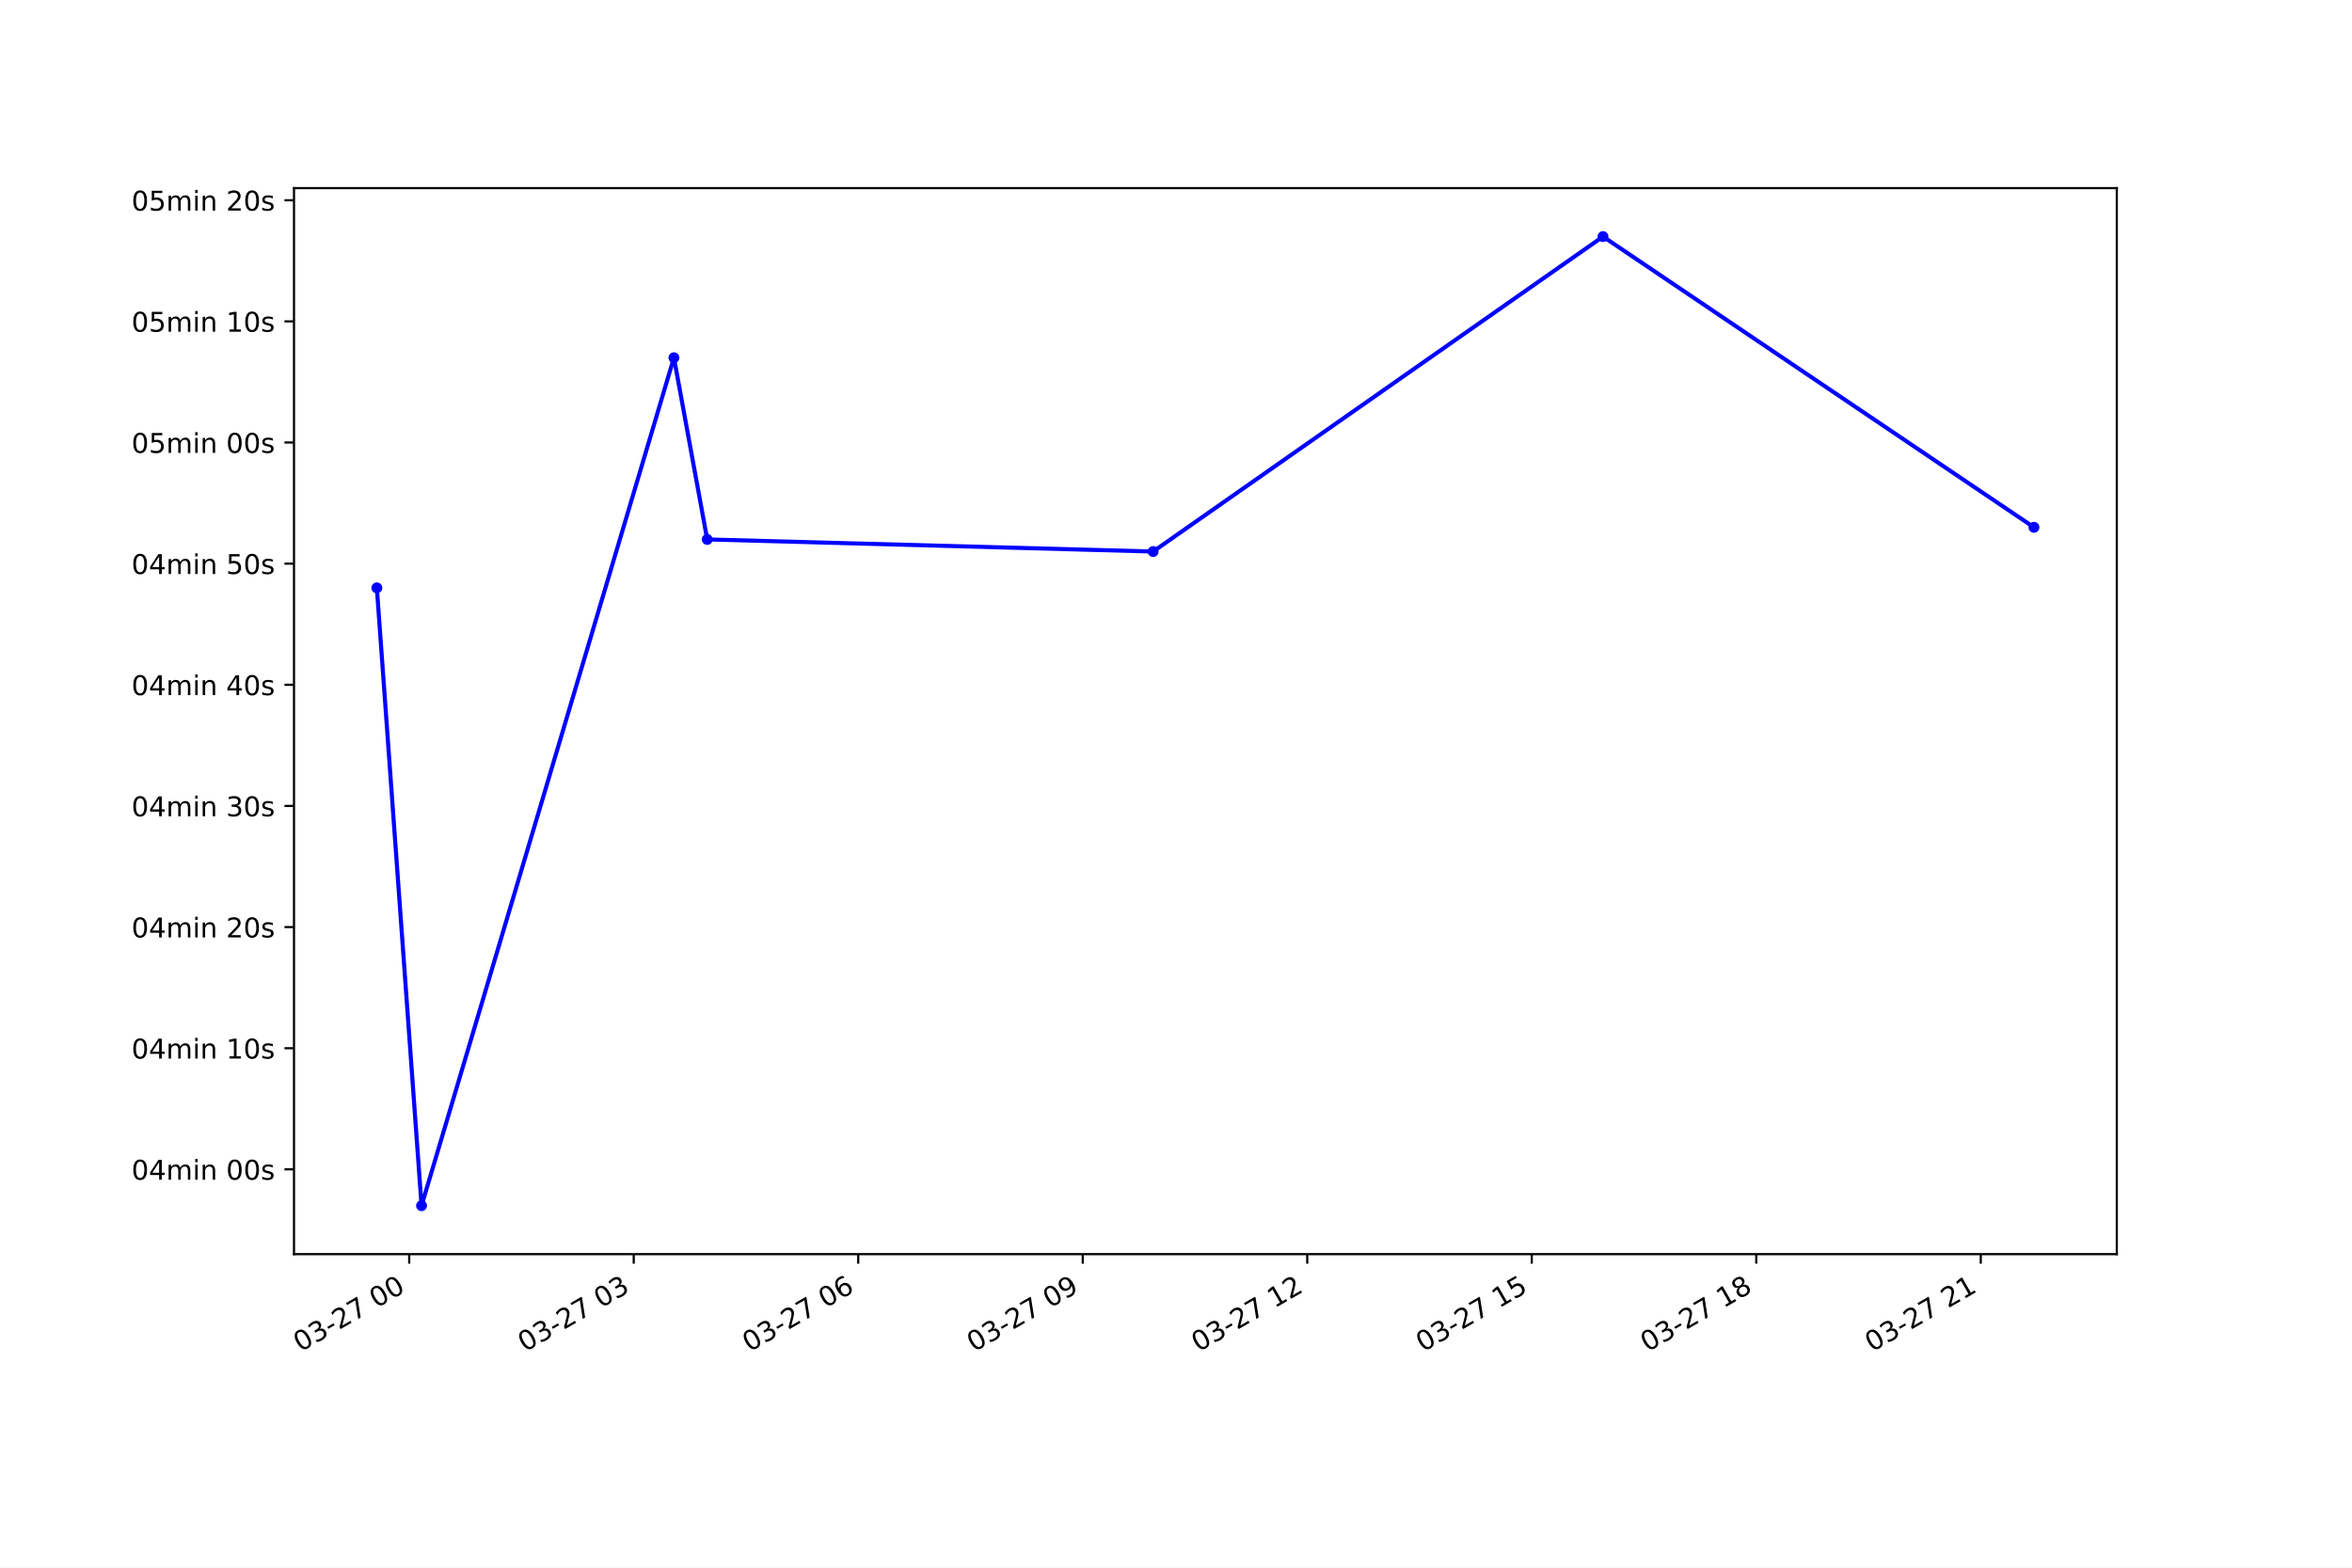
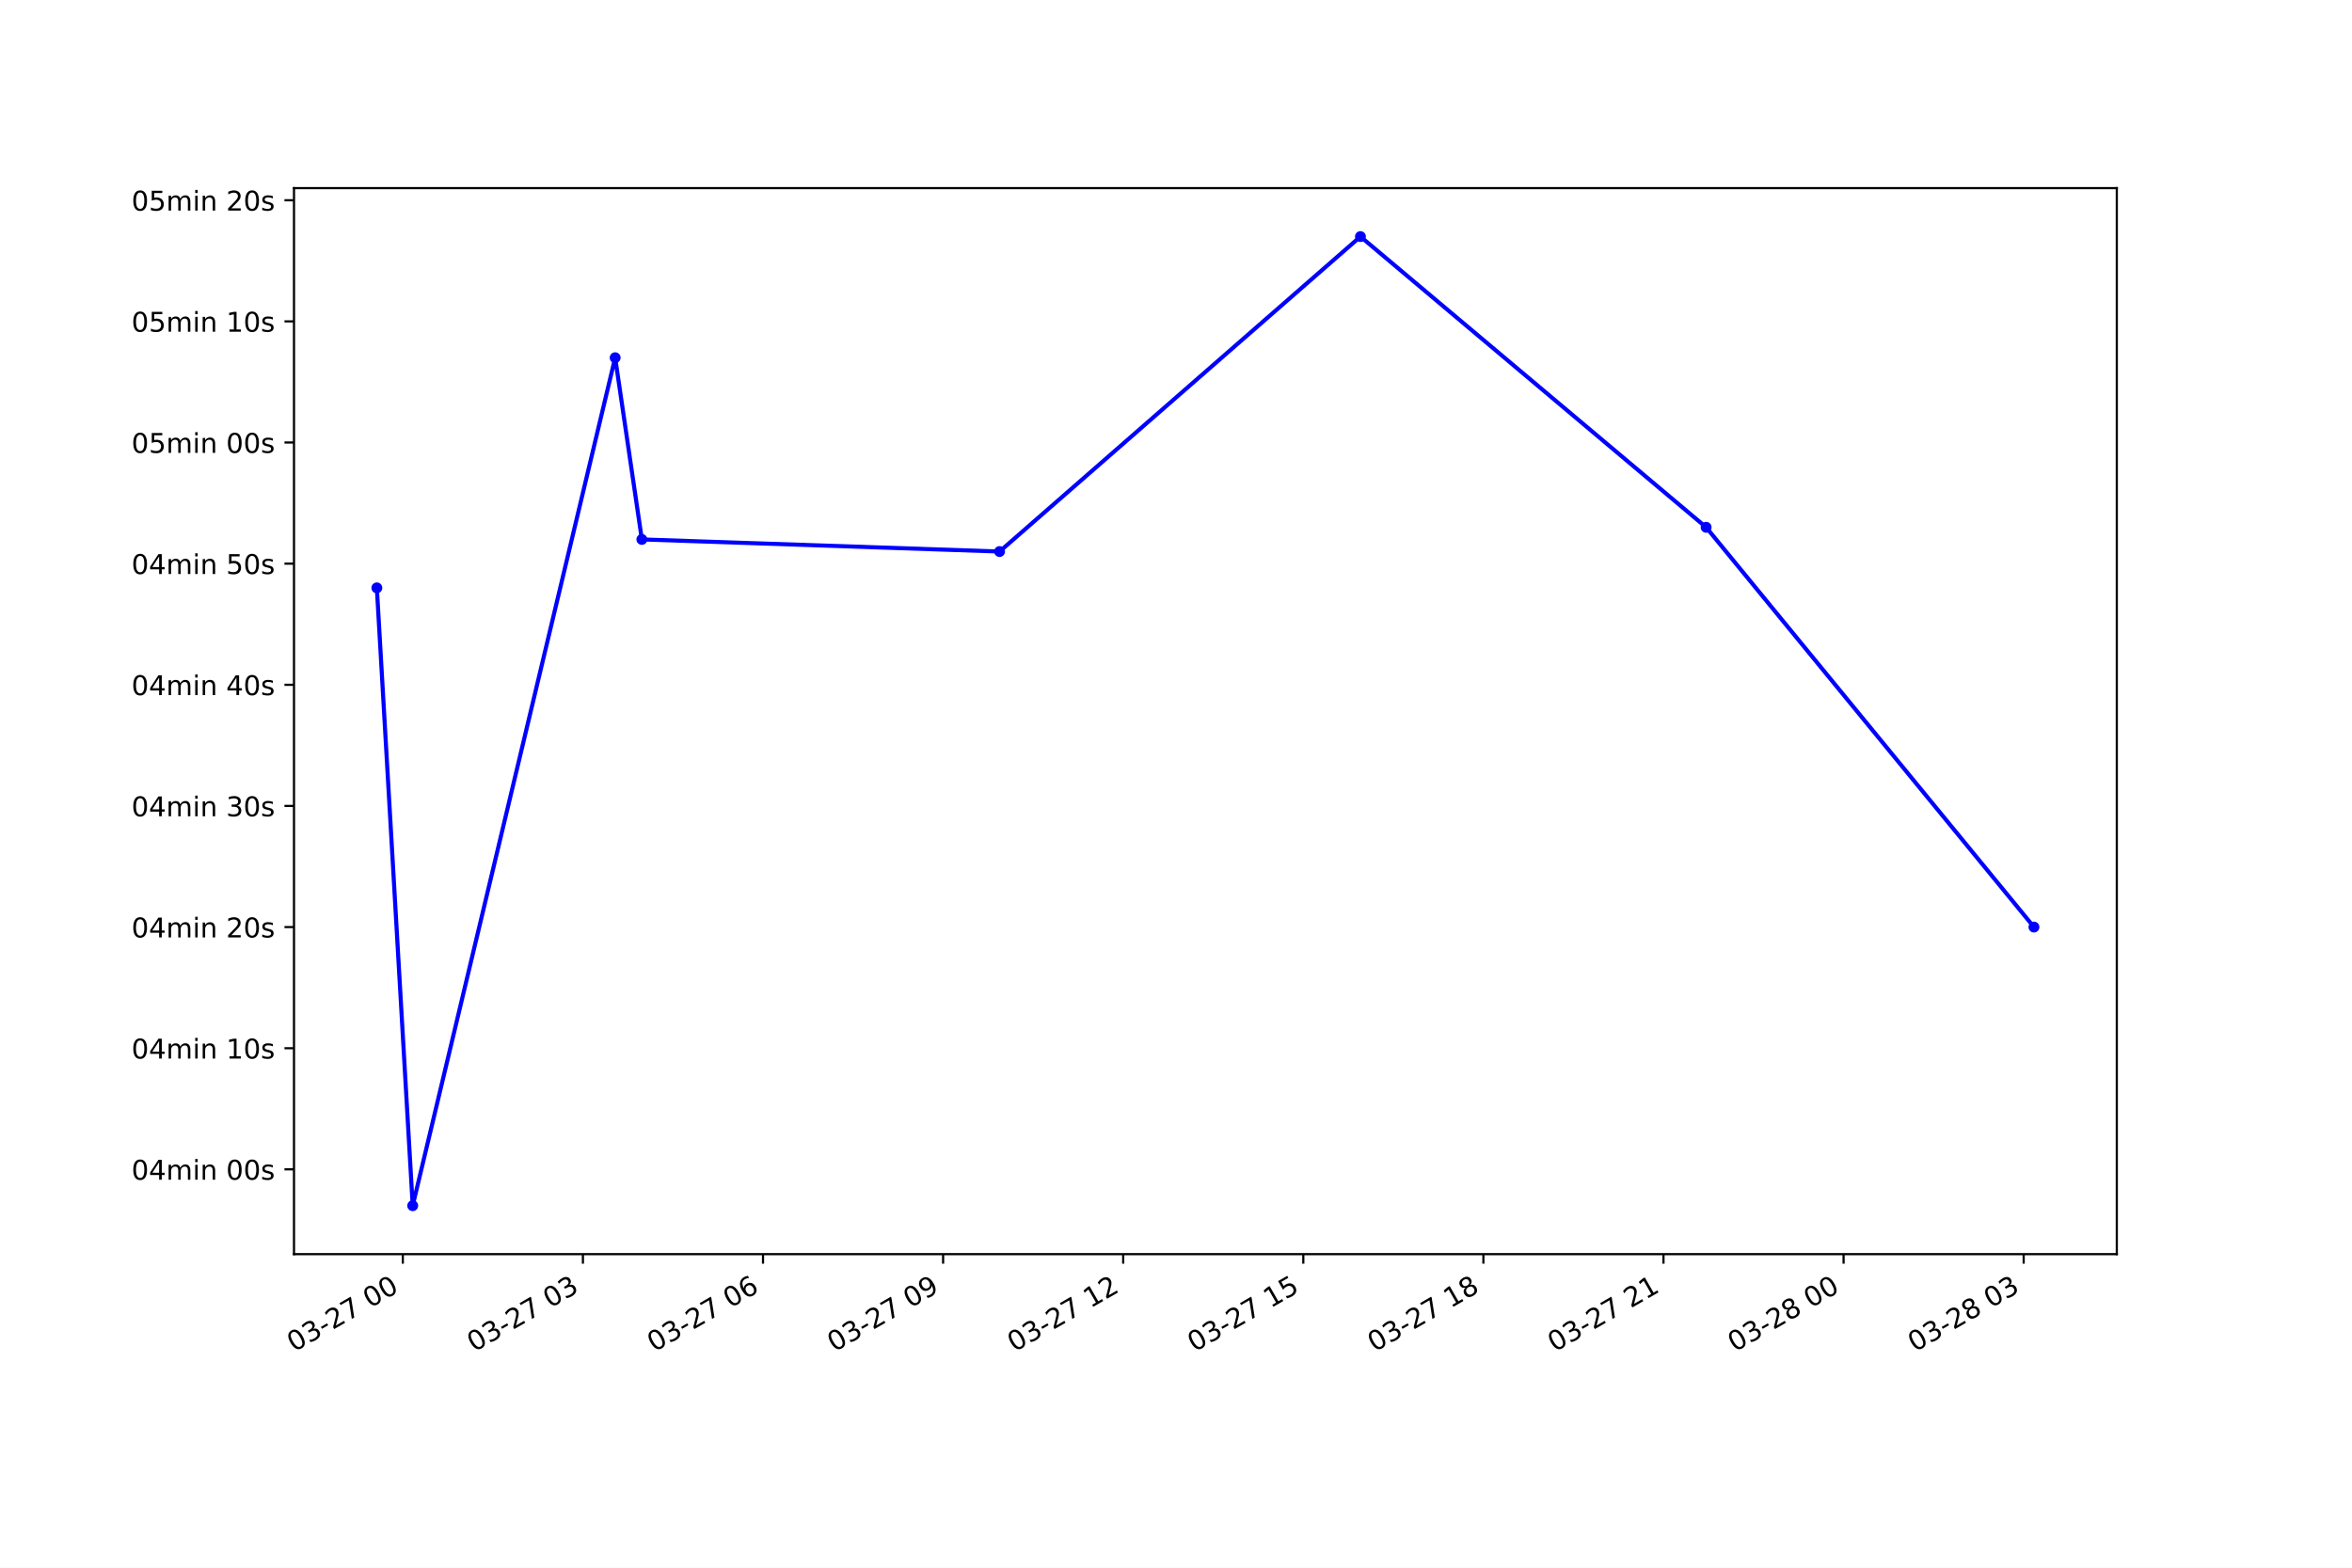
<svg xmlns="http://www.w3.org/2000/svg" xmlns:xlink="http://www.w3.org/1999/xlink" height="576pt" version="1.1" viewBox="0 0 864 576" width="864pt">
  <defs>
    <style type="text/css">*{stroke-linecap:butt;stroke-linejoin:round;}</style>
  </defs>
  <g id="figure_1">
    <g id="patch_1">
      <path d="M 0 576  L 864 576  L 864 0  L 0 0  z " style="fill:#ffffff;" />
    </g>
    <g id="axes_1">
      <g id="patch_2">
        <path d="M 108 460.8  L 777.6 460.8  L 777.6 69.12  L 108 69.12  z " style="fill:#ffffff;" />
      </g>
      <g id="matplotlib.axis_1">
        <g id="xtick_1">
          <g id="line2d_1">
            <defs>
-               <path d="M 0 0  L 0 3.5  " id="mcd204fb2b6" style="stroke:#000000;stroke-width:0.8;" />
+               <path d="M 0 0  L 0 3.5  " id="m5e2573d51d" style="stroke:#000000;stroke-width:0.8;" />
            </defs>
            <g>
-               <use style="stroke:#000000;stroke-width:0.8;" x="150.326" xlink:href="#mcd204fb2b6" y="460.8" />
+               <use style="stroke:#000000;stroke-width:0.8;" x="147.974" xlink:href="#m5e2573d51d" y="460.8" />
            </g>
          </g>
          <g id="text_1">
-             <g transform="translate(110.3489 496.8609)rotate(-30)scale(0.1 -0.1)">
+             <g transform="translate(107.9969 496.8609)rotate(-30)scale(0.1 -0.1)">
              <defs>
                <path d="M 2034 4250  Q 1547 4250 1301 3770  Q 1056 3291 1056 2328  Q 1056 1369 1301 889  Q 1547 409 2034 409  Q 2525 409 2770 889  Q 3016 1369 3016 2328  Q 3016 3291 2770 3770  Q 2525 4250 2034 4250  z M 2034 4750  Q 2819 4750 3233 4129  Q 3647 3509 3647 2328  Q 3647 1150 3233 529  Q 2819 -91 2034 -91  Q 1250 -91 836 529  Q 422 1150 422 2328  Q 422 3509 836 4129  Q 1250 4750 2034 4750  z " id="DejaVuSans-30" transform="scale(0.015625)" />
                <path d="M 2597 2516  Q 3050 2419 3304 2112  Q 3559 1806 3559 1356  Q 3559 666 3084 287  Q 2609 -91 1734 -91  Q 1441 -91 1130 -33  Q 819 25 488 141  L 488 750  Q 750 597 1062 519  Q 1375 441 1716 441  Q 2309 441 2620 675  Q 2931 909 2931 1356  Q 2931 1769 2642 2001  Q 2353 2234 1838 2234  L 1294 2234  L 1294 2753  L 1863 2753  Q 2328 2753 2575 2939  Q 2822 3125 2822 3475  Q 2822 3834 2567 4026  Q 2313 4219 1838 4219  Q 1578 4219 1281 4162  Q 984 4106 628 3988  L 628 4550  Q 988 4650 1302 4700  Q 1616 4750 1894 4750  Q 2613 4750 3031 4423  Q 3450 4097 3450 3541  Q 3450 3153 3228 2886  Q 3006 2619 2597 2516  z " id="DejaVuSans-33" transform="scale(0.015625)" />
                <path d="M 313 2009  L 1997 2009  L 1997 1497  L 313 1497  L 313 2009  z " id="DejaVuSans-2d" transform="scale(0.015625)" />
                <path d="M 1228 531  L 3431 531  L 3431 0  L 469 0  L 469 531  Q 828 903 1448 1529  Q 2069 2156 2228 2338  Q 2531 2678 2651 2914  Q 2772 3150 2772 3378  Q 2772 3750 2511 3984  Q 2250 4219 1831 4219  Q 1534 4219 1204 4116  Q 875 4013 500 3803  L 500 4441  Q 881 4594 1212 4672  Q 1544 4750 1819 4750  Q 2544 4750 2975 4387  Q 3406 4025 3406 3419  Q 3406 3131 3298 2873  Q 3191 2616 2906 2266  Q 2828 2175 2409 1742  Q 1991 1309 1228 531  z " id="DejaVuSans-32" transform="scale(0.015625)" />
                <path d="M 525 4666  L 3525 4666  L 3525 4397  L 1831 0  L 1172 0  L 2766 4134  L 525 4134  L 525 4666  z " id="DejaVuSans-37" transform="scale(0.015625)" />
                <path id="DejaVuSans-20" transform="scale(0.015625)" />
              </defs>
              <use xlink:href="#DejaVuSans-30" />
              <use x="63.623" xlink:href="#DejaVuSans-33" />
              <use x="127.246" xlink:href="#DejaVuSans-2d" />
              <use x="163.33" xlink:href="#DejaVuSans-32" />
              <use x="226.953" xlink:href="#DejaVuSans-37" />
              <use x="290.576" xlink:href="#DejaVuSans-20" />
              <use x="322.363" xlink:href="#DejaVuSans-30" />
              <use x="385.986" xlink:href="#DejaVuSans-30" />
            </g>
          </g>
        </g>
        <g id="xtick_2">
          <g id="line2d_2">
            <g>
-               <use style="stroke:#000000;stroke-width:0.8;" x="232.798" xlink:href="#mcd204fb2b6" y="460.8" />
+               <use style="stroke:#000000;stroke-width:0.8;" x="214.131" xlink:href="#m5e2573d51d" y="460.8" />
            </g>
          </g>
          <g id="text_2">
-             <g transform="translate(192.8209 496.8609)rotate(-30)scale(0.1 -0.1)">
+             <g transform="translate(174.1542 496.8609)rotate(-30)scale(0.1 -0.1)">
              <use xlink:href="#DejaVuSans-30" />
              <use x="63.623" xlink:href="#DejaVuSans-33" />
              <use x="127.246" xlink:href="#DejaVuSans-2d" />
              <use x="163.33" xlink:href="#DejaVuSans-32" />
              <use x="226.953" xlink:href="#DejaVuSans-37" />
              <use x="290.576" xlink:href="#DejaVuSans-20" />
              <use x="322.363" xlink:href="#DejaVuSans-30" />
              <use x="385.986" xlink:href="#DejaVuSans-33" />
            </g>
          </g>
        </g>
        <g id="xtick_3">
          <g id="line2d_3">
            <g>
-               <use style="stroke:#000000;stroke-width:0.8;" x="315.27" xlink:href="#mcd204fb2b6" y="460.8" />
+               <use style="stroke:#000000;stroke-width:0.8;" x="280.289" xlink:href="#m5e2573d51d" y="460.8" />
            </g>
          </g>
          <g id="text_3">
-             <g transform="translate(275.2929 496.8609)rotate(-30)scale(0.1 -0.1)">
+             <g transform="translate(240.3116 496.8609)rotate(-30)scale(0.1 -0.1)">
              <defs>
                <path d="M 2113 2584  Q 1688 2584 1439 2293  Q 1191 2003 1191 1497  Q 1191 994 1439 701  Q 1688 409 2113 409  Q 2538 409 2786 701  Q 3034 994 3034 1497  Q 3034 2003 2786 2293  Q 2538 2584 2113 2584  z M 3366 4563  L 3366 3988  Q 3128 4100 2886 4159  Q 2644 4219 2406 4219  Q 1781 4219 1451 3797  Q 1122 3375 1075 2522  Q 1259 2794 1537 2939  Q 1816 3084 2150 3084  Q 2853 3084 3261 2657  Q 3669 2231 3669 1497  Q 3669 778 3244 343  Q 2819 -91 2113 -91  Q 1303 -91 875 529  Q 447 1150 447 2328  Q 447 3434 972 4092  Q 1497 4750 2381 4750  Q 2619 4750 2861 4703  Q 3103 4656 3366 4563  z " id="DejaVuSans-36" transform="scale(0.015625)" />
              </defs>
              <use xlink:href="#DejaVuSans-30" />
              <use x="63.623" xlink:href="#DejaVuSans-33" />
              <use x="127.246" xlink:href="#DejaVuSans-2d" />
              <use x="163.33" xlink:href="#DejaVuSans-32" />
              <use x="226.953" xlink:href="#DejaVuSans-37" />
              <use x="290.576" xlink:href="#DejaVuSans-20" />
              <use x="322.363" xlink:href="#DejaVuSans-30" />
              <use x="385.986" xlink:href="#DejaVuSans-36" />
            </g>
          </g>
        </g>
        <g id="xtick_4">
          <g id="line2d_4">
            <g>
-               <use style="stroke:#000000;stroke-width:0.8;" x="397.742" xlink:href="#mcd204fb2b6" y="460.8" />
+               <use style="stroke:#000000;stroke-width:0.8;" x="346.446" xlink:href="#m5e2573d51d" y="460.8" />
            </g>
          </g>
          <g id="text_4">
-             <g transform="translate(357.7649 496.8609)rotate(-30)scale(0.1 -0.1)">
+             <g transform="translate(306.4689 496.8609)rotate(-30)scale(0.1 -0.1)">
              <defs>
                <path d="M 703 97  L 703 672  Q 941 559 1184 500  Q 1428 441 1663 441  Q 2288 441 2617 861  Q 2947 1281 2994 2138  Q 2813 1869 2534 1725  Q 2256 1581 1919 1581  Q 1219 1581 811 2004  Q 403 2428 403 3163  Q 403 3881 828 4315  Q 1253 4750 1959 4750  Q 2769 4750 3195 4129  Q 3622 3509 3622 2328  Q 3622 1225 3098 567  Q 2575 -91 1691 -91  Q 1453 -91 1209 -44  Q 966 3 703 97  z M 1959 2075  Q 2384 2075 2632 2365  Q 2881 2656 2881 3163  Q 2881 3666 2632 3958  Q 2384 4250 1959 4250  Q 1534 4250 1286 3958  Q 1038 3666 1038 3163  Q 1038 2656 1286 2365  Q 1534 2075 1959 2075  z " id="DejaVuSans-39" transform="scale(0.015625)" />
              </defs>
              <use xlink:href="#DejaVuSans-30" />
              <use x="63.623" xlink:href="#DejaVuSans-33" />
              <use x="127.246" xlink:href="#DejaVuSans-2d" />
              <use x="163.33" xlink:href="#DejaVuSans-32" />
              <use x="226.953" xlink:href="#DejaVuSans-37" />
              <use x="290.576" xlink:href="#DejaVuSans-20" />
              <use x="322.363" xlink:href="#DejaVuSans-30" />
              <use x="385.986" xlink:href="#DejaVuSans-39" />
            </g>
          </g>
        </g>
        <g id="xtick_5">
          <g id="line2d_5">
            <g>
-               <use style="stroke:#000000;stroke-width:0.8;" x="480.214" xlink:href="#mcd204fb2b6" y="460.8" />
+               <use style="stroke:#000000;stroke-width:0.8;" x="412.603" xlink:href="#m5e2573d51d" y="460.8" />
            </g>
          </g>
          <g id="text_5">
-             <g transform="translate(440.2369 496.8609)rotate(-30)scale(0.1 -0.1)">
+             <g transform="translate(372.6263 496.8609)rotate(-30)scale(0.1 -0.1)">
              <defs>
                <path d="M 794 531  L 1825 531  L 1825 4091  L 703 3866  L 703 4441  L 1819 4666  L 2450 4666  L 2450 531  L 3481 531  L 3481 0  L 794 0  L 794 531  z " id="DejaVuSans-31" transform="scale(0.015625)" />
              </defs>
              <use xlink:href="#DejaVuSans-30" />
              <use x="63.623" xlink:href="#DejaVuSans-33" />
              <use x="127.246" xlink:href="#DejaVuSans-2d" />
              <use x="163.33" xlink:href="#DejaVuSans-32" />
              <use x="226.953" xlink:href="#DejaVuSans-37" />
              <use x="290.576" xlink:href="#DejaVuSans-20" />
              <use x="322.363" xlink:href="#DejaVuSans-31" />
              <use x="385.986" xlink:href="#DejaVuSans-32" />
            </g>
          </g>
        </g>
        <g id="xtick_6">
          <g id="line2d_6">
            <g>
-               <use style="stroke:#000000;stroke-width:0.8;" x="562.686" xlink:href="#mcd204fb2b6" y="460.8" />
+               <use style="stroke:#000000;stroke-width:0.8;" x="478.761" xlink:href="#m5e2573d51d" y="460.8" />
            </g>
          </g>
          <g id="text_6">
-             <g transform="translate(522.7089 496.8609)rotate(-30)scale(0.1 -0.1)">
+             <g transform="translate(438.7837 496.8609)rotate(-30)scale(0.1 -0.1)">
              <defs>
                <path d="M 691 4666  L 3169 4666  L 3169 4134  L 1269 4134  L 1269 2991  Q 1406 3038 1543 3061  Q 1681 3084 1819 3084  Q 2600 3084 3056 2656  Q 3513 2228 3513 1497  Q 3513 744 3044 326  Q 2575 -91 1722 -91  Q 1428 -91 1123 -41  Q 819 9 494 109  L 494 744  Q 775 591 1075 516  Q 1375 441 1709 441  Q 2250 441 2565 725  Q 2881 1009 2881 1497  Q 2881 1984 2565 2268  Q 2250 2553 1709 2553  Q 1456 2553 1204 2497  Q 953 2441 691 2322  L 691 4666  z " id="DejaVuSans-35" transform="scale(0.015625)" />
              </defs>
              <use xlink:href="#DejaVuSans-30" />
              <use x="63.623" xlink:href="#DejaVuSans-33" />
              <use x="127.246" xlink:href="#DejaVuSans-2d" />
              <use x="163.33" xlink:href="#DejaVuSans-32" />
              <use x="226.953" xlink:href="#DejaVuSans-37" />
              <use x="290.576" xlink:href="#DejaVuSans-20" />
              <use x="322.363" xlink:href="#DejaVuSans-31" />
              <use x="385.986" xlink:href="#DejaVuSans-35" />
            </g>
          </g>
        </g>
        <g id="xtick_7">
          <g id="line2d_7">
            <g>
-               <use style="stroke:#000000;stroke-width:0.8;" x="645.158" xlink:href="#mcd204fb2b6" y="460.8" />
+               <use style="stroke:#000000;stroke-width:0.8;" x="544.918" xlink:href="#m5e2573d51d" y="460.8" />
            </g>
          </g>
          <g id="text_7">
-             <g transform="translate(605.1808 496.8609)rotate(-30)scale(0.1 -0.1)">
+             <g transform="translate(504.941 496.8609)rotate(-30)scale(0.1 -0.1)">
              <defs>
                <path d="M 2034 2216  Q 1584 2216 1326 1975  Q 1069 1734 1069 1313  Q 1069 891 1326 650  Q 1584 409 2034 409  Q 2484 409 2743 651  Q 3003 894 3003 1313  Q 3003 1734 2745 1975  Q 2488 2216 2034 2216  z M 1403 2484  Q 997 2584 770 2862  Q 544 3141 544 3541  Q 544 4100 942 4425  Q 1341 4750 2034 4750  Q 2731 4750 3128 4425  Q 3525 4100 3525 3541  Q 3525 3141 3298 2862  Q 3072 2584 2669 2484  Q 3125 2378 3379 2068  Q 3634 1759 3634 1313  Q 3634 634 3220 271  Q 2806 -91 2034 -91  Q 1263 -91 848 271  Q 434 634 434 1313  Q 434 1759 690 2068  Q 947 2378 1403 2484  z M 1172 3481  Q 1172 3119 1398 2916  Q 1625 2713 2034 2713  Q 2441 2713 2670 2916  Q 2900 3119 2900 3481  Q 2900 3844 2670 4047  Q 2441 4250 2034 4250  Q 1625 4250 1398 4047  Q 1172 3844 1172 3481  z " id="DejaVuSans-38" transform="scale(0.015625)" />
              </defs>
              <use xlink:href="#DejaVuSans-30" />
              <use x="63.623" xlink:href="#DejaVuSans-33" />
              <use x="127.246" xlink:href="#DejaVuSans-2d" />
              <use x="163.33" xlink:href="#DejaVuSans-32" />
              <use x="226.953" xlink:href="#DejaVuSans-37" />
              <use x="290.576" xlink:href="#DejaVuSans-20" />
              <use x="322.363" xlink:href="#DejaVuSans-31" />
              <use x="385.986" xlink:href="#DejaVuSans-38" />
            </g>
          </g>
        </g>
        <g id="xtick_8">
          <g id="line2d_8">
            <g>
-               <use style="stroke:#000000;stroke-width:0.8;" x="727.63" xlink:href="#mcd204fb2b6" y="460.8" />
+               <use style="stroke:#000000;stroke-width:0.8;" x="611.076" xlink:href="#m5e2573d51d" y="460.8" />
            </g>
          </g>
          <g id="text_8">
-             <g transform="translate(687.6528 496.8609)rotate(-30)scale(0.1 -0.1)">
+             <g transform="translate(571.0984 496.8609)rotate(-30)scale(0.1 -0.1)">
              <use xlink:href="#DejaVuSans-30" />
              <use x="63.623" xlink:href="#DejaVuSans-33" />
              <use x="127.246" xlink:href="#DejaVuSans-2d" />
              <use x="163.33" xlink:href="#DejaVuSans-32" />
              <use x="226.953" xlink:href="#DejaVuSans-37" />
              <use x="290.576" xlink:href="#DejaVuSans-20" />
              <use x="322.363" xlink:href="#DejaVuSans-32" />
              <use x="385.986" xlink:href="#DejaVuSans-31" />
            </g>
          </g>
        </g>
+         <g id="xtick_9">
+           <g id="line2d_9">
+             <g>
+               <use style="stroke:#000000;stroke-width:0.8;" x="677.233" xlink:href="#m5e2573d51d" y="460.8" />
+             </g>
+           </g>
+           <g id="text_9">
+             <g transform="translate(637.2557 496.8609)rotate(-30)scale(0.1 -0.1)">
+               <use xlink:href="#DejaVuSans-30" />
+               <use x="63.623" xlink:href="#DejaVuSans-33" />
+               <use x="127.246" xlink:href="#DejaVuSans-2d" />
+               <use x="163.33" xlink:href="#DejaVuSans-32" />
+               <use x="226.953" xlink:href="#DejaVuSans-38" />
+               <use x="290.576" xlink:href="#DejaVuSans-20" />
+               <use x="322.363" xlink:href="#DejaVuSans-30" />
+               <use x="385.986" xlink:href="#DejaVuSans-30" />
+             </g>
+           </g>
+         </g>
+         <g id="xtick_10">
+           <g id="line2d_10">
+             <g>
+               <use style="stroke:#000000;stroke-width:0.8;" x="743.39" xlink:href="#m5e2573d51d" y="460.8" />
+             </g>
+           </g>
+           <g id="text_10">
+             <g transform="translate(703.4131 496.8609)rotate(-30)scale(0.1 -0.1)">
+               <use xlink:href="#DejaVuSans-30" />
+               <use x="63.623" xlink:href="#DejaVuSans-33" />
+               <use x="127.246" xlink:href="#DejaVuSans-2d" />
+               <use x="163.33" xlink:href="#DejaVuSans-32" />
+               <use x="226.953" xlink:href="#DejaVuSans-38" />
+               <use x="290.576" xlink:href="#DejaVuSans-20" />
+               <use x="322.363" xlink:href="#DejaVuSans-30" />
+               <use x="385.986" xlink:href="#DejaVuSans-33" />
+             </g>
+           </g>
+         </g>
      </g>
      <g id="matplotlib.axis_2">
        <g id="ytick_1">
-           <g id="line2d_9">
+           <g id="line2d_11">
            <defs>
-               <path d="M 0 0  L -3.5 0  " id="macc8ecc972" style="stroke:#000000;stroke-width:0.8;" />
+               <path d="M 0 0  L -3.5 0  " id="m0a4be7b72c" style="stroke:#000000;stroke-width:0.8;" />
            </defs>
            <g>
-               <use style="stroke:#000000;stroke-width:0.8;" x="108" xlink:href="#macc8ecc972" y="429.644" />
-             </g>
-           </g>
-           <g id="text_9">
+               <use style="stroke:#000000;stroke-width:0.8;" x="108" xlink:href="#m0a4be7b72c" y="429.644" />
+             </g>
+           </g>
+           <g id="text_11">
            <g transform="translate(48.30625 433.4429)scale(0.1 -0.1)">
              <defs>
                <path d="M 2419 4116  L 825 1625  L 2419 1625  L 2419 4116  z M 2253 4666  L 3047 4666  L 3047 1625  L 3713 1625  L 3713 1100  L 3047 1100  L 3047 0  L 2419 0  L 2419 1100  L 313 1100  L 313 1709  L 2253 4666  z " id="DejaVuSans-34" transform="scale(0.015625)" />
                <path d="M 3328 2828  Q 3544 3216 3844 3400  Q 4144 3584 4550 3584  Q 5097 3584 5394 3201  Q 5691 2819 5691 2113  L 5691 0  L 5113 0  L 5113 2094  Q 5113 2597 4934 2840  Q 4756 3084 4391 3084  Q 3944 3084 3684 2787  Q 3425 2491 3425 1978  L 3425 0  L 2847 0  L 2847 2094  Q 2847 2600 2669 2842  Q 2491 3084 2119 3084  Q 1678 3084 1418 2786  Q 1159 2488 1159 1978  L 1159 0  L 581 0  L 581 3500  L 1159 3500  L 1159 2956  Q 1356 3278 1631 3431  Q 1906 3584 2284 3584  Q 2666 3584 2933 3390  Q 3200 3197 3328 2828  z " id="DejaVuSans-6d" transform="scale(0.015625)" />
                <path d="M 603 3500  L 1178 3500  L 1178 0  L 603 0  L 603 3500  z M 603 4863  L 1178 4863  L 1178 4134  L 603 4134  L 603 4863  z " id="DejaVuSans-69" transform="scale(0.015625)" />
                <path d="M 3513 2113  L 3513 0  L 2938 0  L 2938 2094  Q 2938 2591 2744 2837  Q 2550 3084 2163 3084  Q 1697 3084 1428 2787  Q 1159 2491 1159 1978  L 1159 0  L 581 0  L 581 3500  L 1159 3500  L 1159 2956  Q 1366 3272 1645 3428  Q 1925 3584 2291 3584  Q 2894 3584 3203 3211  Q 3513 2838 3513 2113  z " id="DejaVuSans-6e" transform="scale(0.015625)" />
                <path d="M 2834 3397  L 2834 2853  Q 2591 2978 2328 3040  Q 2066 3103 1784 3103  Q 1356 3103 1142 2972  Q 928 2841 928 2578  Q 928 2378 1081 2264  Q 1234 2150 1697 2047  L 1894 2003  Q 2506 1872 2764 1633  Q 3022 1394 3022 966  Q 3022 478 2636 193  Q 2250 -91 1575 -91  Q 1294 -91 989 -36  Q 684 19 347 128  L 347 722  Q 666 556 975 473  Q 1284 391 1588 391  Q 1994 391 2212 530  Q 2431 669 2431 922  Q 2431 1156 2273 1281  Q 2116 1406 1581 1522  L 1381 1569  Q 847 1681 609 1914  Q 372 2147 372 2553  Q 372 3047 722 3315  Q 1072 3584 1716 3584  Q 2034 3584 2315 3537  Q 2597 3491 2834 3397  z " id="DejaVuSans-73" transform="scale(0.015625)" />
              </defs>
              <use xlink:href="#DejaVuSans-30" />
              <use x="63.623" xlink:href="#DejaVuSans-34" />
              <use x="127.246" xlink:href="#DejaVuSans-6d" />
              <use x="224.658" xlink:href="#DejaVuSans-69" />
              <use x="252.441" xlink:href="#DejaVuSans-6e" />
              <use x="315.82" xlink:href="#DejaVuSans-20" />
              <use x="347.607" xlink:href="#DejaVuSans-30" />
              <use x="411.23" xlink:href="#DejaVuSans-30" />
              <use x="474.854" xlink:href="#DejaVuSans-73" />
            </g>
          </g>
        </g>
        <g id="ytick_2">
-           <g id="line2d_10">
-             <g>
-               <use style="stroke:#000000;stroke-width:0.8;" x="108" xlink:href="#macc8ecc972" y="385.135" />
-             </g>
-           </g>
-           <g id="text_10">
+           <g id="line2d_12">
+             <g>
+               <use style="stroke:#000000;stroke-width:0.8;" x="108" xlink:href="#m0a4be7b72c" y="385.135" />
+             </g>
+           </g>
+           <g id="text_12">
            <g transform="translate(48.30625 388.9338)scale(0.1 -0.1)">
              <use xlink:href="#DejaVuSans-30" />
              <use x="63.623" xlink:href="#DejaVuSans-34" />
              <use x="127.246" xlink:href="#DejaVuSans-6d" />
              <use x="224.658" xlink:href="#DejaVuSans-69" />
              <use x="252.441" xlink:href="#DejaVuSans-6e" />
              <use x="315.82" xlink:href="#DejaVuSans-20" />
              <use x="347.607" xlink:href="#DejaVuSans-31" />
              <use x="411.23" xlink:href="#DejaVuSans-30" />
              <use x="474.854" xlink:href="#DejaVuSans-73" />
            </g>
          </g>
        </g>
        <g id="ytick_3">
-           <g id="line2d_11">
-             <g>
-               <use style="stroke:#000000;stroke-width:0.8;" x="108" xlink:href="#macc8ecc972" y="340.625" />
-             </g>
-           </g>
-           <g id="text_11">
+           <g id="line2d_13">
+             <g>
+               <use style="stroke:#000000;stroke-width:0.8;" x="108" xlink:href="#m0a4be7b72c" y="340.625" />
+             </g>
+           </g>
+           <g id="text_13">
            <g transform="translate(48.30625 344.4247)scale(0.1 -0.1)">
              <use xlink:href="#DejaVuSans-30" />
              <use x="63.623" xlink:href="#DejaVuSans-34" />
              <use x="127.246" xlink:href="#DejaVuSans-6d" />
              <use x="224.658" xlink:href="#DejaVuSans-69" />
              <use x="252.441" xlink:href="#DejaVuSans-6e" />
              <use x="315.82" xlink:href="#DejaVuSans-20" />
              <use x="347.607" xlink:href="#DejaVuSans-32" />
              <use x="411.23" xlink:href="#DejaVuSans-30" />
              <use x="474.854" xlink:href="#DejaVuSans-73" />
            </g>
          </g>
        </g>
        <g id="ytick_4">
-           <g id="line2d_12">
-             <g>
-               <use style="stroke:#000000;stroke-width:0.8;" x="108" xlink:href="#macc8ecc972" y="296.116" />
-             </g>
-           </g>
-           <g id="text_12">
+           <g id="line2d_14">
+             <g>
+               <use style="stroke:#000000;stroke-width:0.8;" x="108" xlink:href="#m0a4be7b72c" y="296.116" />
+             </g>
+           </g>
+           <g id="text_14">
            <g transform="translate(48.30625 299.9156)scale(0.1 -0.1)">
              <use xlink:href="#DejaVuSans-30" />
              <use x="63.623" xlink:href="#DejaVuSans-34" />
              <use x="127.246" xlink:href="#DejaVuSans-6d" />
              <use x="224.658" xlink:href="#DejaVuSans-69" />
              <use x="252.441" xlink:href="#DejaVuSans-6e" />
              <use x="315.82" xlink:href="#DejaVuSans-20" />
              <use x="347.607" xlink:href="#DejaVuSans-33" />
              <use x="411.23" xlink:href="#DejaVuSans-30" />
              <use x="474.854" xlink:href="#DejaVuSans-73" />
            </g>
          </g>
        </g>
        <g id="ytick_5">
-           <g id="line2d_13">
-             <g>
-               <use style="stroke:#000000;stroke-width:0.8;" x="108" xlink:href="#macc8ecc972" y="251.607" />
-             </g>
-           </g>
-           <g id="text_13">
+           <g id="line2d_15">
+             <g>
+               <use style="stroke:#000000;stroke-width:0.8;" x="108" xlink:href="#m0a4be7b72c" y="251.607" />
+             </g>
+           </g>
+           <g id="text_15">
            <g transform="translate(48.30625 255.4065)scale(0.1 -0.1)">
              <use xlink:href="#DejaVuSans-30" />
              <use x="63.623" xlink:href="#DejaVuSans-34" />
              <use x="127.246" xlink:href="#DejaVuSans-6d" />
              <use x="224.658" xlink:href="#DejaVuSans-69" />
              <use x="252.441" xlink:href="#DejaVuSans-6e" />
              <use x="315.82" xlink:href="#DejaVuSans-20" />
              <use x="347.607" xlink:href="#DejaVuSans-34" />
              <use x="411.23" xlink:href="#DejaVuSans-30" />
              <use x="474.854" xlink:href="#DejaVuSans-73" />
            </g>
          </g>
        </g>
        <g id="ytick_6">
-           <g id="line2d_14">
-             <g>
-               <use style="stroke:#000000;stroke-width:0.8;" x="108" xlink:href="#macc8ecc972" y="207.098" />
-             </g>
-           </g>
-           <g id="text_14">
+           <g id="line2d_16">
+             <g>
+               <use style="stroke:#000000;stroke-width:0.8;" x="108" xlink:href="#m0a4be7b72c" y="207.098" />
+             </g>
+           </g>
+           <g id="text_16">
            <g transform="translate(48.30625 210.8974)scale(0.1 -0.1)">
              <use xlink:href="#DejaVuSans-30" />
              <use x="63.623" xlink:href="#DejaVuSans-34" />
              <use x="127.246" xlink:href="#DejaVuSans-6d" />
              <use x="224.658" xlink:href="#DejaVuSans-69" />
              <use x="252.441" xlink:href="#DejaVuSans-6e" />
              <use x="315.82" xlink:href="#DejaVuSans-20" />
              <use x="347.607" xlink:href="#DejaVuSans-35" />
              <use x="411.23" xlink:href="#DejaVuSans-30" />
              <use x="474.854" xlink:href="#DejaVuSans-73" />
            </g>
          </g>
        </g>
        <g id="ytick_7">
-           <g id="line2d_15">
-             <g>
-               <use style="stroke:#000000;stroke-width:0.8;" x="108" xlink:href="#macc8ecc972" y="162.589" />
-             </g>
-           </g>
-           <g id="text_15">
+           <g id="line2d_17">
+             <g>
+               <use style="stroke:#000000;stroke-width:0.8;" x="108" xlink:href="#m0a4be7b72c" y="162.589" />
+             </g>
+           </g>
+           <g id="text_17">
            <g transform="translate(48.30625 166.3883)scale(0.1 -0.1)">
              <use xlink:href="#DejaVuSans-30" />
              <use x="63.623" xlink:href="#DejaVuSans-35" />
              <use x="127.246" xlink:href="#DejaVuSans-6d" />
              <use x="224.658" xlink:href="#DejaVuSans-69" />
              <use x="252.441" xlink:href="#DejaVuSans-6e" />
              <use x="315.82" xlink:href="#DejaVuSans-20" />
              <use x="347.607" xlink:href="#DejaVuSans-30" />
              <use x="411.23" xlink:href="#DejaVuSans-30" />
              <use x="474.854" xlink:href="#DejaVuSans-73" />
            </g>
          </g>
        </g>
        <g id="ytick_8">
-           <g id="line2d_16">
-             <g>
-               <use style="stroke:#000000;stroke-width:0.8;" x="108" xlink:href="#macc8ecc972" y="118.08" />
-             </g>
-           </g>
-           <g id="text_16">
+           <g id="line2d_18">
+             <g>
+               <use style="stroke:#000000;stroke-width:0.8;" x="108" xlink:href="#m0a4be7b72c" y="118.08" />
+             </g>
+           </g>
+           <g id="text_18">
            <g transform="translate(48.30625 121.8792)scale(0.1 -0.1)">
              <use xlink:href="#DejaVuSans-30" />
              <use x="63.623" xlink:href="#DejaVuSans-35" />
              <use x="127.246" xlink:href="#DejaVuSans-6d" />
              <use x="224.658" xlink:href="#DejaVuSans-69" />
              <use x="252.441" xlink:href="#DejaVuSans-6e" />
              <use x="315.82" xlink:href="#DejaVuSans-20" />
              <use x="347.607" xlink:href="#DejaVuSans-31" />
              <use x="411.23" xlink:href="#DejaVuSans-30" />
              <use x="474.854" xlink:href="#DejaVuSans-73" />
            </g>
          </g>
        </g>
        <g id="ytick_9">
-           <g id="line2d_17">
-             <g>
-               <use style="stroke:#000000;stroke-width:0.8;" x="108" xlink:href="#macc8ecc972" y="73.571" />
-             </g>
-           </g>
-           <g id="text_17">
+           <g id="line2d_19">
+             <g>
+               <use style="stroke:#000000;stroke-width:0.8;" x="108" xlink:href="#m0a4be7b72c" y="73.571" />
+             </g>
+           </g>
+           <g id="text_19">
            <g transform="translate(48.30625 77.37013)scale(0.1 -0.1)">
              <use xlink:href="#DejaVuSans-30" />
              <use x="63.623" xlink:href="#DejaVuSans-35" />
              <use x="127.246" xlink:href="#DejaVuSans-6d" />
              <use x="224.658" xlink:href="#DejaVuSans-69" />
              <use x="252.441" xlink:href="#DejaVuSans-6e" />
              <use x="315.82" xlink:href="#DejaVuSans-20" />
              <use x="347.607" xlink:href="#DejaVuSans-32" />
              <use x="411.23" xlink:href="#DejaVuSans-30" />
              <use x="474.854" xlink:href="#DejaVuSans-73" />
            </g>
          </g>
        </g>
      </g>
-       <g id="line2d_18">
-         <path clip-path="url(#p69ebe17cd9)" d="M 747.164 193.745  L 588.856 86.924  L 423.599 202.647  L 259.792 198.196  L 247.567 131.433  L 154.854 442.996  L 138.436 216  " style="fill:none;stroke:#0000ff;stroke-linecap:square;stroke-width:1.5;" />
+       <g id="line2d_20">
+         <path clip-path="url(#p9fbb36eed0)" d="M 747.164 340.625  L 626.745 193.745  L 499.754 86.924  L 367.188 202.647  L 235.786 198.196  L 225.978 131.433  L 151.607 442.996  L 138.436 216  " style="fill:none;stroke:#0000ff;stroke-linecap:square;stroke-width:1.5;" />
        <defs>
-           <path d="M 0 1.5  C 0.398 1.5 0.779 1.342 1.061 1.061  C 1.342 0.779 1.5 0.398 1.5 0  C 1.5 -0.398 1.342 -0.779 1.061 -1.061  C 0.779 -1.342 0.398 -1.5 0 -1.5  C -0.398 -1.5 -0.779 -1.342 -1.061 -1.061  C -1.342 -0.779 -1.5 -0.398 -1.5 0  C -1.5 0.398 -1.342 0.779 -1.061 1.061  C -0.779 1.342 -0.398 1.5 0 1.5  z " id="mb7020d0279" style="stroke:#0000ff;" />
+           <path d="M 0 1.5  C 0.398 1.5 0.779 1.342 1.061 1.061  C 1.342 0.779 1.5 0.398 1.5 0  C 1.5 -0.398 1.342 -0.779 1.061 -1.061  C 0.779 -1.342 0.398 -1.5 0 -1.5  C -0.398 -1.5 -0.779 -1.342 -1.061 -1.061  C -1.342 -0.779 -1.5 -0.398 -1.5 0  C -1.5 0.398 -1.342 0.779 -1.061 1.061  C -0.779 1.342 -0.398 1.5 0 1.5  z " id="m7415f2dfd5" style="stroke:#0000ff;" />
        </defs>
-         <g clip-path="url(#p69ebe17cd9)">
-           <use style="fill:#0000ff;stroke:#0000ff;" x="747.164" xlink:href="#mb7020d0279" y="193.745" />
-           <use style="fill:#0000ff;stroke:#0000ff;" x="588.856" xlink:href="#mb7020d0279" y="86.924" />
-           <use style="fill:#0000ff;stroke:#0000ff;" x="423.599" xlink:href="#mb7020d0279" y="202.647" />
-           <use style="fill:#0000ff;stroke:#0000ff;" x="259.792" xlink:href="#mb7020d0279" y="198.196" />
-           <use style="fill:#0000ff;stroke:#0000ff;" x="247.567" xlink:href="#mb7020d0279" y="131.433" />
-           <use style="fill:#0000ff;stroke:#0000ff;" x="154.854" xlink:href="#mb7020d0279" y="442.996" />
-           <use style="fill:#0000ff;stroke:#0000ff;" x="138.436" xlink:href="#mb7020d0279" y="216" />
+         <g clip-path="url(#p9fbb36eed0)">
+           <use style="fill:#0000ff;stroke:#0000ff;" x="747.164" xlink:href="#m7415f2dfd5" y="340.625" />
+           <use style="fill:#0000ff;stroke:#0000ff;" x="626.745" xlink:href="#m7415f2dfd5" y="193.745" />
+           <use style="fill:#0000ff;stroke:#0000ff;" x="499.754" xlink:href="#m7415f2dfd5" y="86.924" />
+           <use style="fill:#0000ff;stroke:#0000ff;" x="367.188" xlink:href="#m7415f2dfd5" y="202.647" />
+           <use style="fill:#0000ff;stroke:#0000ff;" x="235.786" xlink:href="#m7415f2dfd5" y="198.196" />
+           <use style="fill:#0000ff;stroke:#0000ff;" x="225.978" xlink:href="#m7415f2dfd5" y="131.433" />
+           <use style="fill:#0000ff;stroke:#0000ff;" x="151.607" xlink:href="#m7415f2dfd5" y="442.996" />
+           <use style="fill:#0000ff;stroke:#0000ff;" x="138.436" xlink:href="#m7415f2dfd5" y="216" />
        </g>
      </g>
      <g id="patch_3">
        <path d="M 108 460.8  L 108 69.12  " style="fill:none;stroke:#000000;stroke-linecap:square;stroke-linejoin:miter;stroke-width:0.8;" />
      </g>
      <g id="patch_4">
        <path d="M 777.6 460.8  L 777.6 69.12  " style="fill:none;stroke:#000000;stroke-linecap:square;stroke-linejoin:miter;stroke-width:0.8;" />
      </g>
      <g id="patch_5">
        <path d="M 108 460.8  L 777.6 460.8  " style="fill:none;stroke:#000000;stroke-linecap:square;stroke-linejoin:miter;stroke-width:0.8;" />
      </g>
      <g id="patch_6">
        <path d="M 108 69.12  L 777.6 69.12  " style="fill:none;stroke:#000000;stroke-linecap:square;stroke-linejoin:miter;stroke-width:0.8;" />
      </g>
    </g>
  </g>
  <defs>
-     <clipPath id="p69ebe17cd9">
+     <clipPath id="p9fbb36eed0">
      <rect height="391.68" width="669.6" x="108" y="69.12" />
    </clipPath>
  </defs>
</svg>
